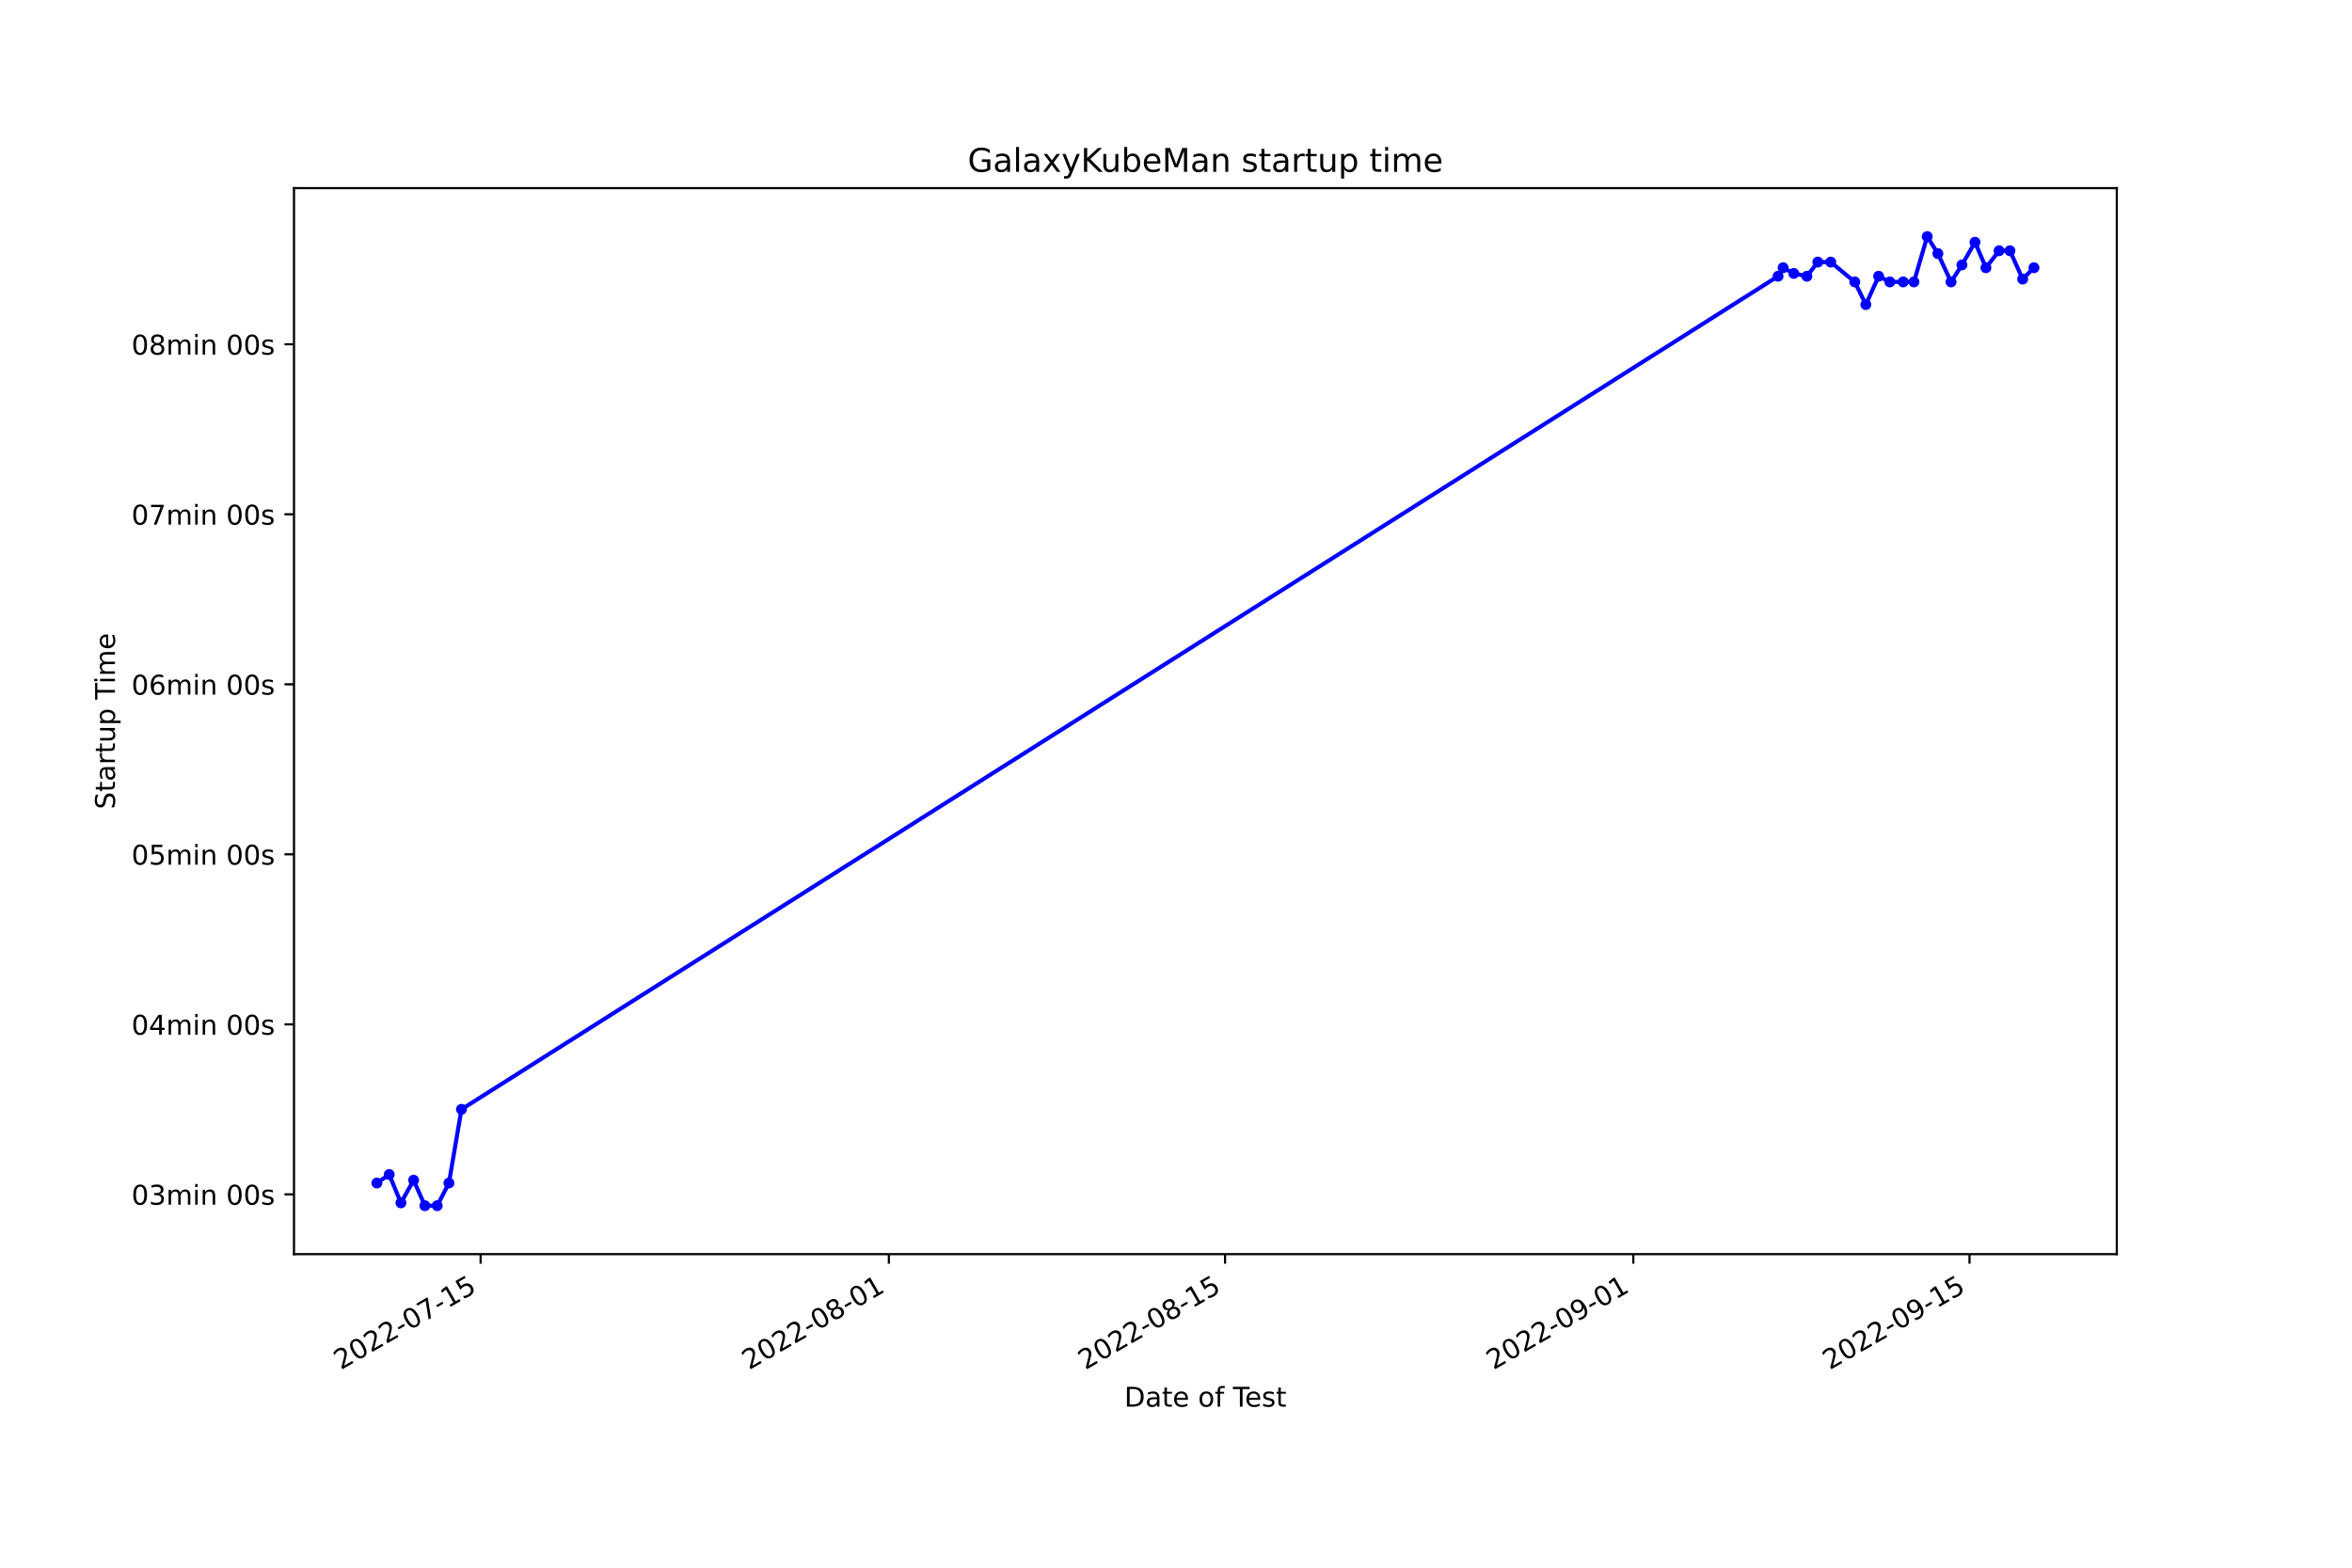
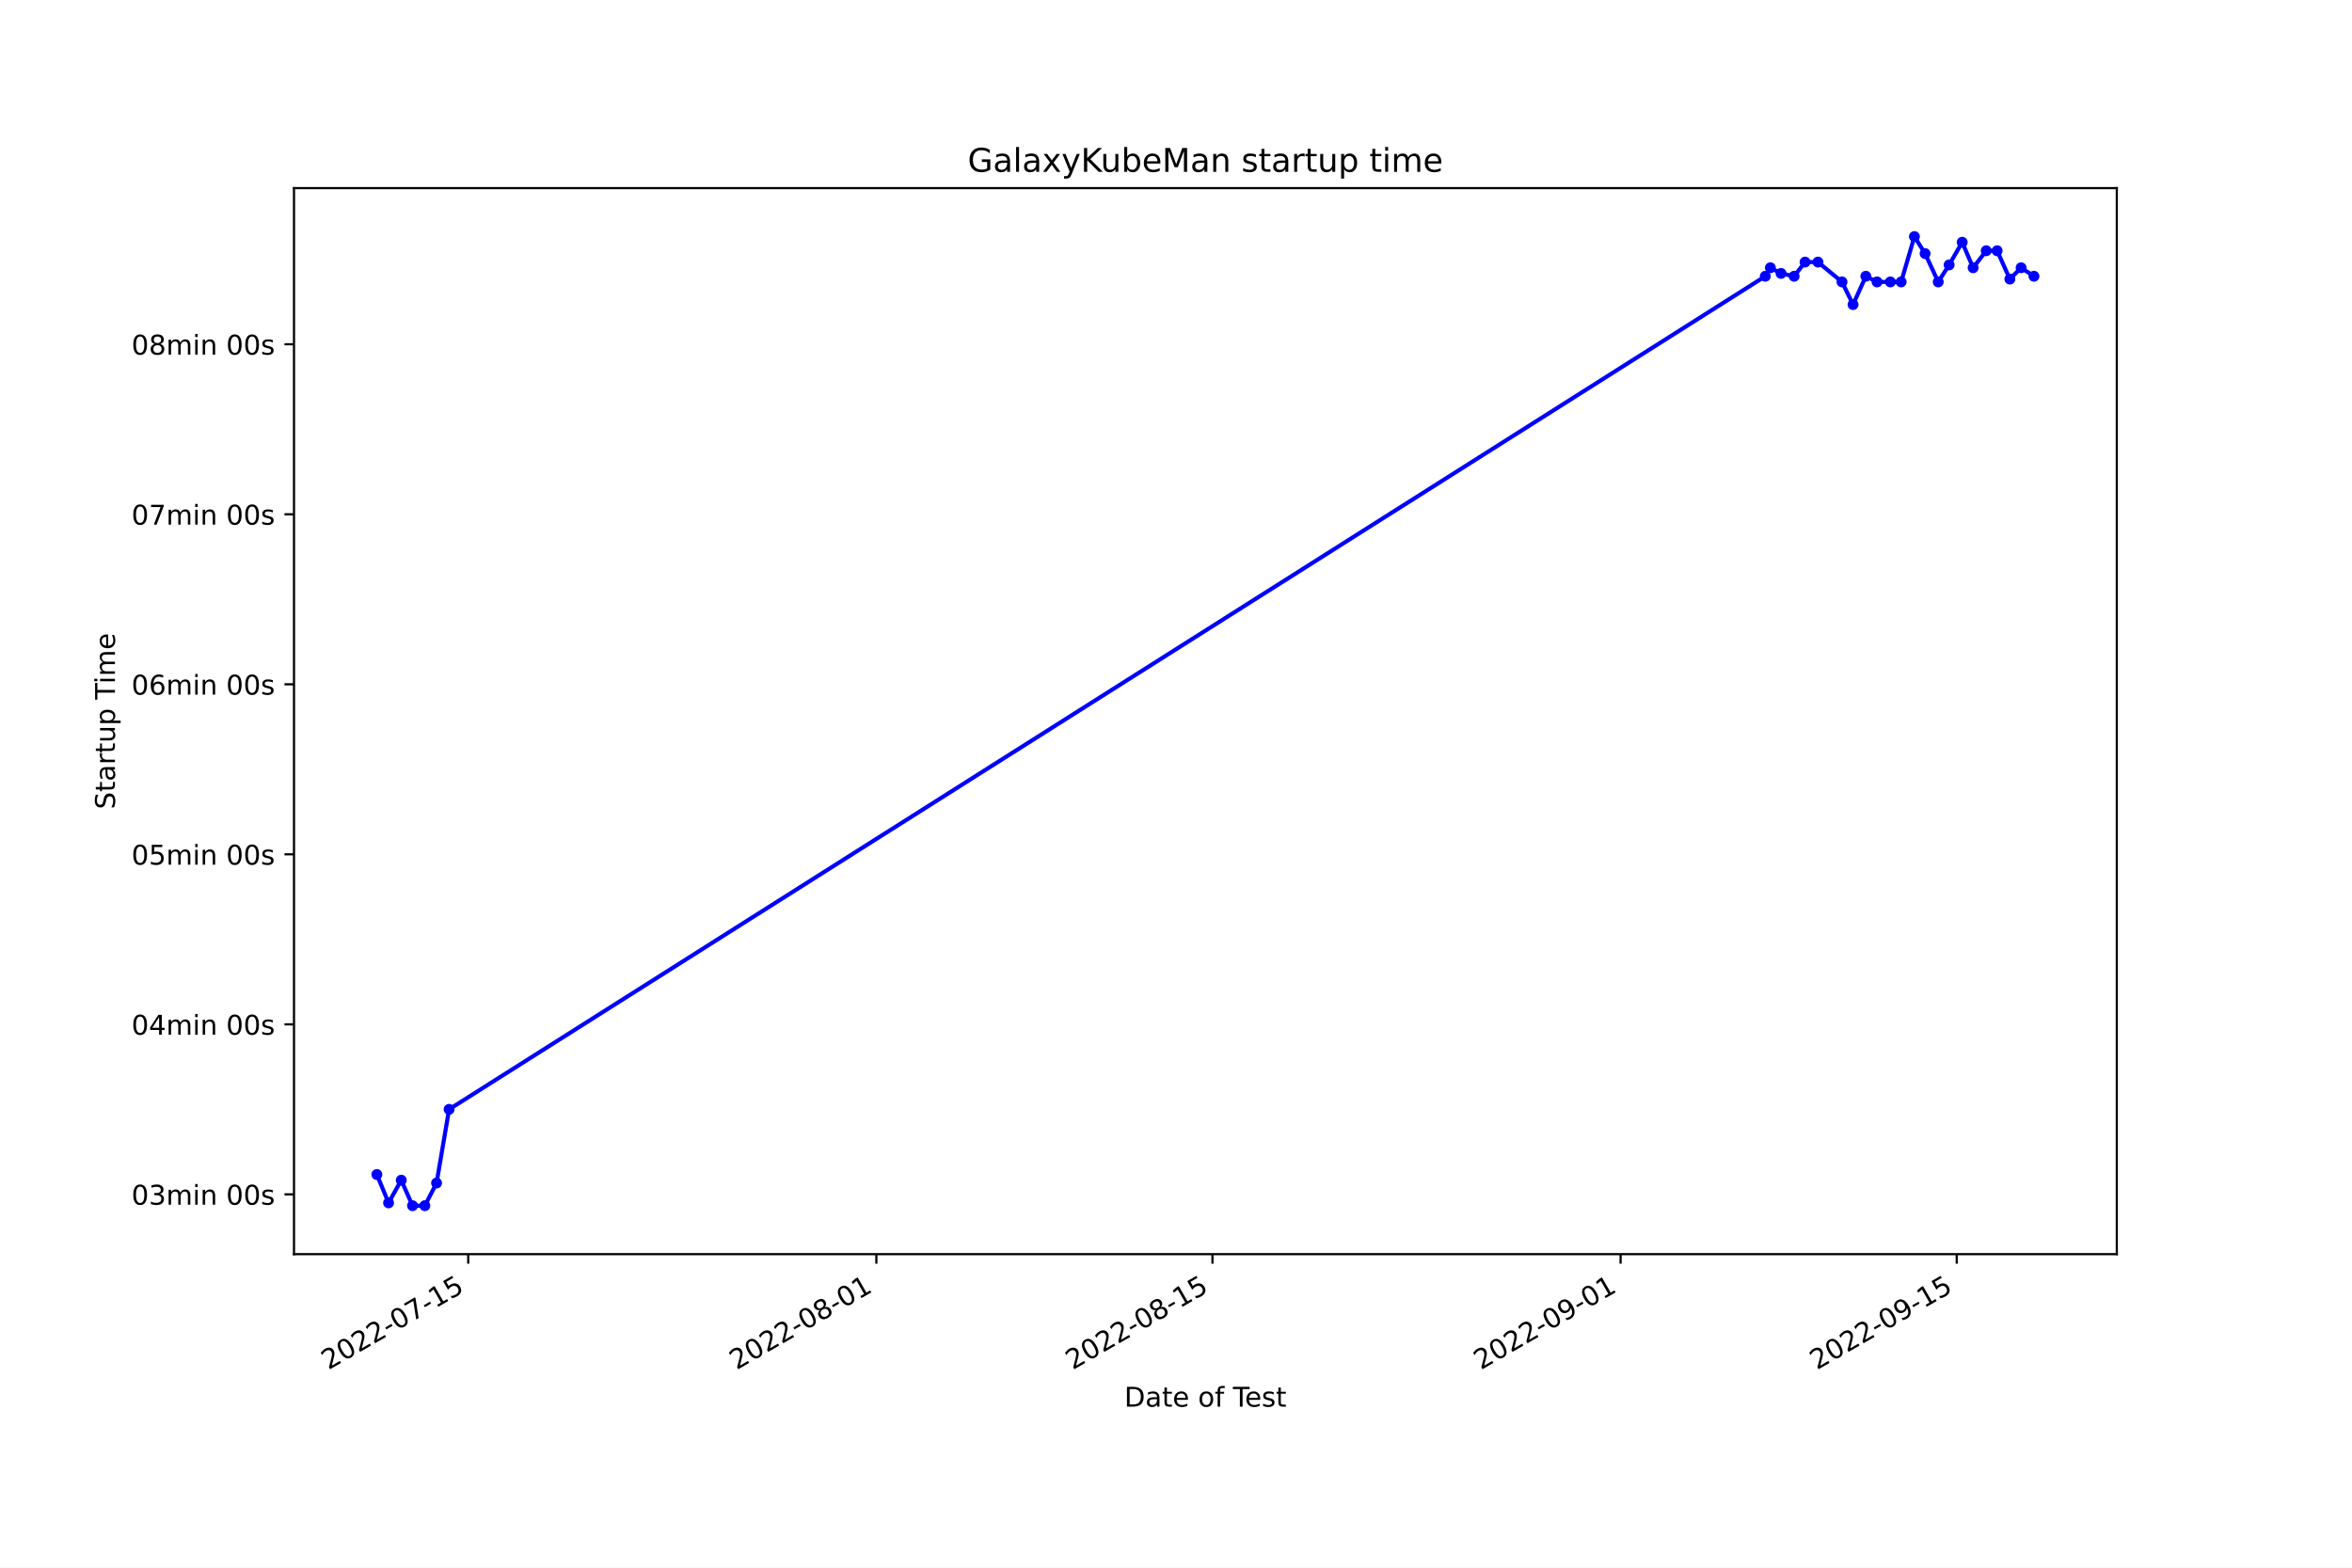
<svg xmlns="http://www.w3.org/2000/svg" xmlns:xlink="http://www.w3.org/1999/xlink" width="864pt" height="576pt" viewBox="0 0 864 576" version="1.1">
  <defs>
    <style type="text/css">*{stroke-linejoin: round; stroke-linecap: butt}</style>
  </defs>
  <g id="figure_1">
    <g id="patch_1">
      <path d="M 0 576  L 864 576  L 864 0  L 0 0  z " style="fill: #ffffff" />
    </g>
    <g id="axes_1">
      <g id="patch_2">
        <path d="M 108 460.8  L 777.6 460.8  L 777.6 69.12  L 108 69.12  z " style="fill: #ffffff" />
      </g>
      <g id="matplotlib.axis_1">
        <g id="xtick_1">
          <g id="line2d_1">
            <defs>
-               <path id="m5c4b0b196f" d="M 0 0  L 0 3.5  " style="stroke: #000000; stroke-width: 0.8" />
+               <path id="m512cf620fe" d="M 0 0  L 0 3.5  " style="stroke: #000000; stroke-width: 0.8" />
            </defs>
            <g>
-               <use xlink:href="#m5c4b0b196f" x="176.551" y="460.8" style="stroke: #000000; stroke-width: 0.8" />
+               <use xlink:href="#m512cf620fe" x="172.001" y="460.8" style="stroke: #000000; stroke-width: 0.8" />
            </g>
          </g>
          <g id="text_1">
-             <g transform="translate(125.1811 503.4383) rotate(-30) scale(0.1 -0.1)">
+             <g transform="translate(120.632 503.4383) rotate(-30) scale(0.1 -0.1)">
              <defs>
                <path id="DejaVuSans-32" d="M 1228 531  L 3431 531  L 3431 0  L 469 0  L 469 531  Q 828 903 1448 1529  Q 2069 2156 2228 2338  Q 2531 2678 2651 2914  Q 2772 3150 2772 3378  Q 2772 3750 2511 3984  Q 2250 4219 1831 4219  Q 1534 4219 1204 4116  Q 875 4013 500 3803  L 500 4441  Q 881 4594 1212 4672  Q 1544 4750 1819 4750  Q 2544 4750 2975 4387  Q 3406 4025 3406 3419  Q 3406 3131 3298 2873  Q 3191 2616 2906 2266  Q 2828 2175 2409 1742  Q 1991 1309 1228 531  z " transform="scale(0.015625)" />
                <path id="DejaVuSans-30" d="M 2034 4250  Q 1547 4250 1301 3770  Q 1056 3291 1056 2328  Q 1056 1369 1301 889  Q 1547 409 2034 409  Q 2525 409 2770 889  Q 3016 1369 3016 2328  Q 3016 3291 2770 3770  Q 2525 4250 2034 4250  z M 2034 4750  Q 2819 4750 3233 4129  Q 3647 3509 3647 2328  Q 3647 1150 3233 529  Q 2819 -91 2034 -91  Q 1250 -91 836 529  Q 422 1150 422 2328  Q 422 3509 836 4129  Q 1250 4750 2034 4750  z " transform="scale(0.015625)" />
                <path id="DejaVuSans-2d" d="M 313 2009  L 1997 2009  L 1997 1497  L 313 1497  L 313 2009  z " transform="scale(0.015625)" />
                <path id="DejaVuSans-37" d="M 525 4666  L 3525 4666  L 3525 4397  L 1831 0  L 1172 0  L 2766 4134  L 525 4134  L 525 4666  z " transform="scale(0.015625)" />
                <path id="DejaVuSans-31" d="M 794 531  L 1825 531  L 1825 4091  L 703 3866  L 703 4441  L 1819 4666  L 2450 4666  L 2450 531  L 3481 531  L 3481 0  L 794 0  L 794 531  z " transform="scale(0.015625)" />
                <path id="DejaVuSans-35" d="M 691 4666  L 3169 4666  L 3169 4134  L 1269 4134  L 1269 2991  Q 1406 3038 1543 3061  Q 1681 3084 1819 3084  Q 2600 3084 3056 2656  Q 3513 2228 3513 1497  Q 3513 744 3044 326  Q 2575 -91 1722 -91  Q 1428 -91 1123 -41  Q 819 9 494 109  L 494 744  Q 775 591 1075 516  Q 1375 441 1709 441  Q 2250 441 2565 725  Q 2881 1009 2881 1497  Q 2881 1984 2565 2268  Q 2250 2553 1709 2553  Q 1456 2553 1204 2497  Q 953 2441 691 2322  L 691 4666  z " transform="scale(0.015625)" />
              </defs>
              <use xlink:href="#DejaVuSans-32" />
              <use xlink:href="#DejaVuSans-30" x="63.623" />
              <use xlink:href="#DejaVuSans-32" x="127.246" />
              <use xlink:href="#DejaVuSans-32" x="190.869" />
              <use xlink:href="#DejaVuSans-2d" x="254.492" />
              <use xlink:href="#DejaVuSans-30" x="290.576" />
              <use xlink:href="#DejaVuSans-37" x="354.199" />
              <use xlink:href="#DejaVuSans-2d" x="417.822" />
              <use xlink:href="#DejaVuSans-31" x="453.906" />
              <use xlink:href="#DejaVuSans-35" x="517.529" />
            </g>
          </g>
        </g>
        <g id="xtick_2">
          <g id="line2d_2">
            <g>
-               <use xlink:href="#m5c4b0b196f" x="326.519" y="460.8" style="stroke: #000000; stroke-width: 0.8" />
+               <use xlink:href="#m512cf620fe" x="321.928" y="460.8" style="stroke: #000000; stroke-width: 0.8" />
            </g>
          </g>
          <g id="text_2">
-             <g transform="translate(275.1498 503.4383) rotate(-30) scale(0.1 -0.1)">
+             <g transform="translate(270.5582 503.4383) rotate(-30) scale(0.1 -0.1)">
              <defs>
                <path id="DejaVuSans-38" d="M 2034 2216  Q 1584 2216 1326 1975  Q 1069 1734 1069 1313  Q 1069 891 1326 650  Q 1584 409 2034 409  Q 2484 409 2743 651  Q 3003 894 3003 1313  Q 3003 1734 2745 1975  Q 2488 2216 2034 2216  z M 1403 2484  Q 997 2584 770 2862  Q 544 3141 544 3541  Q 544 4100 942 4425  Q 1341 4750 2034 4750  Q 2731 4750 3128 4425  Q 3525 4100 3525 3541  Q 3525 3141 3298 2862  Q 3072 2584 2669 2484  Q 3125 2378 3379 2068  Q 3634 1759 3634 1313  Q 3634 634 3220 271  Q 2806 -91 2034 -91  Q 1263 -91 848 271  Q 434 634 434 1313  Q 434 1759 690 2068  Q 947 2378 1403 2484  z M 1172 3481  Q 1172 3119 1398 2916  Q 1625 2713 2034 2713  Q 2441 2713 2670 2916  Q 2900 3119 2900 3481  Q 2900 3844 2670 4047  Q 2441 4250 2034 4250  Q 1625 4250 1398 4047  Q 1172 3844 1172 3481  z " transform="scale(0.015625)" />
              </defs>
              <use xlink:href="#DejaVuSans-32" />
              <use xlink:href="#DejaVuSans-30" x="63.623" />
              <use xlink:href="#DejaVuSans-32" x="127.246" />
              <use xlink:href="#DejaVuSans-32" x="190.869" />
              <use xlink:href="#DejaVuSans-2d" x="254.492" />
              <use xlink:href="#DejaVuSans-30" x="290.576" />
              <use xlink:href="#DejaVuSans-38" x="354.199" />
              <use xlink:href="#DejaVuSans-2d" x="417.822" />
              <use xlink:href="#DejaVuSans-30" x="453.906" />
              <use xlink:href="#DejaVuSans-31" x="517.529" />
            </g>
          </g>
        </g>
        <g id="xtick_3">
          <g id="line2d_3">
            <g>
-               <use xlink:href="#m5c4b0b196f" x="450.023" y="460.8" style="stroke: #000000; stroke-width: 0.8" />
+               <use xlink:href="#m512cf620fe" x="445.396" y="460.8" style="stroke: #000000; stroke-width: 0.8" />
            </g>
          </g>
          <g id="text_3">
-             <g transform="translate(398.6534 503.4383) rotate(-30) scale(0.1 -0.1)">
+             <g transform="translate(394.0268 503.4383) rotate(-30) scale(0.1 -0.1)">
              <use xlink:href="#DejaVuSans-32" />
              <use xlink:href="#DejaVuSans-30" x="63.623" />
              <use xlink:href="#DejaVuSans-32" x="127.246" />
              <use xlink:href="#DejaVuSans-32" x="190.869" />
              <use xlink:href="#DejaVuSans-2d" x="254.492" />
              <use xlink:href="#DejaVuSans-30" x="290.576" />
              <use xlink:href="#DejaVuSans-38" x="354.199" />
              <use xlink:href="#DejaVuSans-2d" x="417.822" />
              <use xlink:href="#DejaVuSans-31" x="453.906" />
              <use xlink:href="#DejaVuSans-35" x="517.529" />
            </g>
          </g>
        </g>
        <g id="xtick_4">
          <g id="line2d_4">
            <g>
-               <use xlink:href="#m5c4b0b196f" x="599.991" y="460.8" style="stroke: #000000; stroke-width: 0.8" />
+               <use xlink:href="#m512cf620fe" x="595.322" y="460.8" style="stroke: #000000; stroke-width: 0.8" />
            </g>
          </g>
          <g id="text_4">
-             <g transform="translate(548.622 503.4383) rotate(-30) scale(0.1 -0.1)">
+             <g transform="translate(543.953 503.4383) rotate(-30) scale(0.1 -0.1)">
              <defs>
                <path id="DejaVuSans-39" d="M 703 97  L 703 672  Q 941 559 1184 500  Q 1428 441 1663 441  Q 2288 441 2617 861  Q 2947 1281 2994 2138  Q 2813 1869 2534 1725  Q 2256 1581 1919 1581  Q 1219 1581 811 2004  Q 403 2428 403 3163  Q 403 3881 828 4315  Q 1253 4750 1959 4750  Q 2769 4750 3195 4129  Q 3622 3509 3622 2328  Q 3622 1225 3098 567  Q 2575 -91 1691 -91  Q 1453 -91 1209 -44  Q 966 3 703 97  z M 1959 2075  Q 2384 2075 2632 2365  Q 2881 2656 2881 3163  Q 2881 3666 2632 3958  Q 2384 4250 1959 4250  Q 1534 4250 1286 3958  Q 1038 3666 1038 3163  Q 1038 2656 1286 2365  Q 1534 2075 1959 2075  z " transform="scale(0.015625)" />
              </defs>
              <use xlink:href="#DejaVuSans-32" />
              <use xlink:href="#DejaVuSans-30" x="63.623" />
              <use xlink:href="#DejaVuSans-32" x="127.246" />
              <use xlink:href="#DejaVuSans-32" x="190.869" />
              <use xlink:href="#DejaVuSans-2d" x="254.492" />
              <use xlink:href="#DejaVuSans-30" x="290.576" />
              <use xlink:href="#DejaVuSans-39" x="354.199" />
              <use xlink:href="#DejaVuSans-2d" x="417.822" />
              <use xlink:href="#DejaVuSans-30" x="453.906" />
              <use xlink:href="#DejaVuSans-31" x="517.529" />
            </g>
          </g>
        </g>
        <g id="xtick_5">
          <g id="line2d_5">
            <g>
-               <use xlink:href="#m5c4b0b196f" x="723.495" y="460.8" style="stroke: #000000; stroke-width: 0.8" />
+               <use xlink:href="#m512cf620fe" x="718.791" y="460.8" style="stroke: #000000; stroke-width: 0.8" />
            </g>
          </g>
          <g id="text_5">
-             <g transform="translate(672.1256 503.4383) rotate(-30) scale(0.1 -0.1)">
+             <g transform="translate(667.4216 503.4383) rotate(-30) scale(0.1 -0.1)">
              <use xlink:href="#DejaVuSans-32" />
              <use xlink:href="#DejaVuSans-30" x="63.623" />
              <use xlink:href="#DejaVuSans-32" x="127.246" />
              <use xlink:href="#DejaVuSans-32" x="190.869" />
              <use xlink:href="#DejaVuSans-2d" x="254.492" />
              <use xlink:href="#DejaVuSans-30" x="290.576" />
              <use xlink:href="#DejaVuSans-39" x="354.199" />
              <use xlink:href="#DejaVuSans-2d" x="417.822" />
              <use xlink:href="#DejaVuSans-31" x="453.906" />
              <use xlink:href="#DejaVuSans-35" x="517.529" />
            </g>
          </g>
        </g>
        <g id="text_6">
          <g transform="translate(413.0063 516.8378) scale(0.1 -0.1)">
            <defs>
              <path id="DejaVuSans-44" d="M 1259 4147  L 1259 519  L 2022 519  Q 2988 519 3436 956  Q 3884 1394 3884 2338  Q 3884 3275 3436 3711  Q 2988 4147 2022 4147  L 1259 4147  z M 628 4666  L 1925 4666  Q 3281 4666 3915 4102  Q 4550 3538 4550 2338  Q 4550 1131 3912 565  Q 3275 0 1925 0  L 628 0  L 628 4666  z " transform="scale(0.015625)" />
              <path id="DejaVuSans-61" d="M 2194 1759  Q 1497 1759 1228 1600  Q 959 1441 959 1056  Q 959 750 1161 570  Q 1363 391 1709 391  Q 2188 391 2477 730  Q 2766 1069 2766 1631  L 2766 1759  L 2194 1759  z M 3341 1997  L 3341 0  L 2766 0  L 2766 531  Q 2569 213 2275 61  Q 1981 -91 1556 -91  Q 1019 -91 701 211  Q 384 513 384 1019  Q 384 1609 779 1909  Q 1175 2209 1959 2209  L 2766 2209  L 2766 2266  Q 2766 2663 2505 2880  Q 2244 3097 1772 3097  Q 1472 3097 1187 3025  Q 903 2953 641 2809  L 641 3341  Q 956 3463 1253 3523  Q 1550 3584 1831 3584  Q 2591 3584 2966 3190  Q 3341 2797 3341 1997  z " transform="scale(0.015625)" />
              <path id="DejaVuSans-74" d="M 1172 4494  L 1172 3500  L 2356 3500  L 2356 3053  L 1172 3053  L 1172 1153  Q 1172 725 1289 603  Q 1406 481 1766 481  L 2356 481  L 2356 0  L 1766 0  Q 1100 0 847 248  Q 594 497 594 1153  L 594 3053  L 172 3053  L 172 3500  L 594 3500  L 594 4494  L 1172 4494  z " transform="scale(0.015625)" />
              <path id="DejaVuSans-65" d="M 3597 1894  L 3597 1613  L 953 1613  Q 991 1019 1311 708  Q 1631 397 2203 397  Q 2534 397 2845 478  Q 3156 559 3463 722  L 3463 178  Q 3153 47 2828 -22  Q 2503 -91 2169 -91  Q 1331 -91 842 396  Q 353 884 353 1716  Q 353 2575 817 3079  Q 1281 3584 2069 3584  Q 2775 3584 3186 3129  Q 3597 2675 3597 1894  z M 3022 2063  Q 3016 2534 2758 2815  Q 2500 3097 2075 3097  Q 1594 3097 1305 2825  Q 1016 2553 972 2059  L 3022 2063  z " transform="scale(0.015625)" />
              <path id="DejaVuSans-20" transform="scale(0.015625)" />
              <path id="DejaVuSans-6f" d="M 1959 3097  Q 1497 3097 1228 2736  Q 959 2375 959 1747  Q 959 1119 1226 758  Q 1494 397 1959 397  Q 2419 397 2687 759  Q 2956 1122 2956 1747  Q 2956 2369 2687 2733  Q 2419 3097 1959 3097  z M 1959 3584  Q 2709 3584 3137 3096  Q 3566 2609 3566 1747  Q 3566 888 3137 398  Q 2709 -91 1959 -91  Q 1206 -91 779 398  Q 353 888 353 1747  Q 353 2609 779 3096  Q 1206 3584 1959 3584  z " transform="scale(0.015625)" />
              <path id="DejaVuSans-66" d="M 2375 4863  L 2375 4384  L 1825 4384  Q 1516 4384 1395 4259  Q 1275 4134 1275 3809  L 1275 3500  L 2222 3500  L 2222 3053  L 1275 3053  L 1275 0  L 697 0  L 697 3053  L 147 3053  L 147 3500  L 697 3500  L 697 3744  Q 697 4328 969 4595  Q 1241 4863 1831 4863  L 2375 4863  z " transform="scale(0.015625)" />
              <path id="DejaVuSans-54" d="M -19 4666  L 3928 4666  L 3928 4134  L 2272 4134  L 2272 0  L 1638 0  L 1638 4134  L -19 4134  L -19 4666  z " transform="scale(0.015625)" />
              <path id="DejaVuSans-73" d="M 2834 3397  L 2834 2853  Q 2591 2978 2328 3040  Q 2066 3103 1784 3103  Q 1356 3103 1142 2972  Q 928 2841 928 2578  Q 928 2378 1081 2264  Q 1234 2150 1697 2047  L 1894 2003  Q 2506 1872 2764 1633  Q 3022 1394 3022 966  Q 3022 478 2636 193  Q 2250 -91 1575 -91  Q 1294 -91 989 -36  Q 684 19 347 128  L 347 722  Q 666 556 975 473  Q 1284 391 1588 391  Q 1994 391 2212 530  Q 2431 669 2431 922  Q 2431 1156 2273 1281  Q 2116 1406 1581 1522  L 1381 1569  Q 847 1681 609 1914  Q 372 2147 372 2553  Q 372 3047 722 3315  Q 1072 3584 1716 3584  Q 2034 3584 2315 3537  Q 2597 3491 2834 3397  z " transform="scale(0.015625)" />
            </defs>
            <use xlink:href="#DejaVuSans-44" />
            <use xlink:href="#DejaVuSans-61" x="77.002" />
            <use xlink:href="#DejaVuSans-74" x="138.281" />
            <use xlink:href="#DejaVuSans-65" x="177.49" />
            <use xlink:href="#DejaVuSans-20" x="239.014" />
            <use xlink:href="#DejaVuSans-6f" x="270.801" />
            <use xlink:href="#DejaVuSans-66" x="331.982" />
            <use xlink:href="#DejaVuSans-20" x="367.188" />
            <use xlink:href="#DejaVuSans-54" x="398.975" />
            <use xlink:href="#DejaVuSans-65" x="443.059" />
            <use xlink:href="#DejaVuSans-73" x="504.582" />
            <use xlink:href="#DejaVuSans-74" x="556.682" />
          </g>
        </g>
      </g>
      <g id="matplotlib.axis_2">
        <g id="ytick_1">
          <g id="line2d_6">
            <defs>
-               <path id="mf93c149cce" d="M 0 0  L -3.5 0  " style="stroke: #000000; stroke-width: 0.8" />
+               <path id="mccefd9bcb1" d="M 0 0  L -3.5 0  " style="stroke: #000000; stroke-width: 0.8" />
            </defs>
            <g>
-               <use xlink:href="#mf93c149cce" x="108" y="438.832" style="stroke: #000000; stroke-width: 0.8" />
+               <use xlink:href="#mccefd9bcb1" x="108" y="438.832" style="stroke: #000000; stroke-width: 0.8" />
            </g>
          </g>
          <g id="text_7">
            <g transform="translate(48.30625 442.631) scale(0.1 -0.1)">
              <defs>
                <path id="DejaVuSans-33" d="M 2597 2516  Q 3050 2419 3304 2112  Q 3559 1806 3559 1356  Q 3559 666 3084 287  Q 2609 -91 1734 -91  Q 1441 -91 1130 -33  Q 819 25 488 141  L 488 750  Q 750 597 1062 519  Q 1375 441 1716 441  Q 2309 441 2620 675  Q 2931 909 2931 1356  Q 2931 1769 2642 2001  Q 2353 2234 1838 2234  L 1294 2234  L 1294 2753  L 1863 2753  Q 2328 2753 2575 2939  Q 2822 3125 2822 3475  Q 2822 3834 2567 4026  Q 2313 4219 1838 4219  Q 1578 4219 1281 4162  Q 984 4106 628 3988  L 628 4550  Q 988 4650 1302 4700  Q 1616 4750 1894 4750  Q 2613 4750 3031 4423  Q 3450 4097 3450 3541  Q 3450 3153 3228 2886  Q 3006 2619 2597 2516  z " transform="scale(0.015625)" />
                <path id="DejaVuSans-6d" d="M 3328 2828  Q 3544 3216 3844 3400  Q 4144 3584 4550 3584  Q 5097 3584 5394 3201  Q 5691 2819 5691 2113  L 5691 0  L 5113 0  L 5113 2094  Q 5113 2597 4934 2840  Q 4756 3084 4391 3084  Q 3944 3084 3684 2787  Q 3425 2491 3425 1978  L 3425 0  L 2847 0  L 2847 2094  Q 2847 2600 2669 2842  Q 2491 3084 2119 3084  Q 1678 3084 1418 2786  Q 1159 2488 1159 1978  L 1159 0  L 581 0  L 581 3500  L 1159 3500  L 1159 2956  Q 1356 3278 1631 3431  Q 1906 3584 2284 3584  Q 2666 3584 2933 3390  Q 3200 3197 3328 2828  z " transform="scale(0.015625)" />
                <path id="DejaVuSans-69" d="M 603 3500  L 1178 3500  L 1178 0  L 603 0  L 603 3500  z M 603 4863  L 1178 4863  L 1178 4134  L 603 4134  L 603 4863  z " transform="scale(0.015625)" />
                <path id="DejaVuSans-6e" d="M 3513 2113  L 3513 0  L 2938 0  L 2938 2094  Q 2938 2591 2744 2837  Q 2550 3084 2163 3084  Q 1697 3084 1428 2787  Q 1159 2491 1159 1978  L 1159 0  L 581 0  L 581 3500  L 1159 3500  L 1159 2956  Q 1366 3272 1645 3428  Q 1925 3584 2291 3584  Q 2894 3584 3203 3211  Q 3513 2838 3513 2113  z " transform="scale(0.015625)" />
              </defs>
              <use xlink:href="#DejaVuSans-30" />
              <use xlink:href="#DejaVuSans-33" x="63.623" />
              <use xlink:href="#DejaVuSans-6d" x="127.246" />
              <use xlink:href="#DejaVuSans-69" x="224.658" />
              <use xlink:href="#DejaVuSans-6e" x="252.441" />
              <use xlink:href="#DejaVuSans-20" x="315.82" />
              <use xlink:href="#DejaVuSans-30" x="347.607" />
              <use xlink:href="#DejaVuSans-30" x="411.23" />
              <use xlink:href="#DejaVuSans-73" x="474.854" />
            </g>
          </g>
        </g>
        <g id="ytick_2">
          <g id="line2d_7">
            <g>
-               <use xlink:href="#mf93c149cce" x="108" y="376.363" style="stroke: #000000; stroke-width: 0.8" />
+               <use xlink:href="#mccefd9bcb1" x="108" y="376.363" style="stroke: #000000; stroke-width: 0.8" />
            </g>
          </g>
          <g id="text_8">
            <g transform="translate(48.30625 380.1621) scale(0.1 -0.1)">
              <defs>
                <path id="DejaVuSans-34" d="M 2419 4116  L 825 1625  L 2419 1625  L 2419 4116  z M 2253 4666  L 3047 4666  L 3047 1625  L 3713 1625  L 3713 1100  L 3047 1100  L 3047 0  L 2419 0  L 2419 1100  L 313 1100  L 313 1709  L 2253 4666  z " transform="scale(0.015625)" />
              </defs>
              <use xlink:href="#DejaVuSans-30" />
              <use xlink:href="#DejaVuSans-34" x="63.623" />
              <use xlink:href="#DejaVuSans-6d" x="127.246" />
              <use xlink:href="#DejaVuSans-69" x="224.658" />
              <use xlink:href="#DejaVuSans-6e" x="252.441" />
              <use xlink:href="#DejaVuSans-20" x="315.82" />
              <use xlink:href="#DejaVuSans-30" x="347.607" />
              <use xlink:href="#DejaVuSans-30" x="411.23" />
              <use xlink:href="#DejaVuSans-73" x="474.854" />
            </g>
          </g>
        </g>
        <g id="ytick_3">
          <g id="line2d_8">
            <g>
-               <use xlink:href="#mf93c149cce" x="108" y="313.894" style="stroke: #000000; stroke-width: 0.8" />
+               <use xlink:href="#mccefd9bcb1" x="108" y="313.894" style="stroke: #000000; stroke-width: 0.8" />
            </g>
          </g>
          <g id="text_9">
            <g transform="translate(48.30625 317.6932) scale(0.1 -0.1)">
              <use xlink:href="#DejaVuSans-30" />
              <use xlink:href="#DejaVuSans-35" x="63.623" />
              <use xlink:href="#DejaVuSans-6d" x="127.246" />
              <use xlink:href="#DejaVuSans-69" x="224.658" />
              <use xlink:href="#DejaVuSans-6e" x="252.441" />
              <use xlink:href="#DejaVuSans-20" x="315.82" />
              <use xlink:href="#DejaVuSans-30" x="347.607" />
              <use xlink:href="#DejaVuSans-30" x="411.23" />
              <use xlink:href="#DejaVuSans-73" x="474.854" />
            </g>
          </g>
        </g>
        <g id="ytick_4">
          <g id="line2d_9">
            <g>
-               <use xlink:href="#mf93c149cce" x="108" y="251.425" style="stroke: #000000; stroke-width: 0.8" />
+               <use xlink:href="#mccefd9bcb1" x="108" y="251.425" style="stroke: #000000; stroke-width: 0.8" />
            </g>
          </g>
          <g id="text_10">
            <g transform="translate(48.30625 255.2243) scale(0.1 -0.1)">
              <defs>
                <path id="DejaVuSans-36" d="M 2113 2584  Q 1688 2584 1439 2293  Q 1191 2003 1191 1497  Q 1191 994 1439 701  Q 1688 409 2113 409  Q 2538 409 2786 701  Q 3034 994 3034 1497  Q 3034 2003 2786 2293  Q 2538 2584 2113 2584  z M 3366 4563  L 3366 3988  Q 3128 4100 2886 4159  Q 2644 4219 2406 4219  Q 1781 4219 1451 3797  Q 1122 3375 1075 2522  Q 1259 2794 1537 2939  Q 1816 3084 2150 3084  Q 2853 3084 3261 2657  Q 3669 2231 3669 1497  Q 3669 778 3244 343  Q 2819 -91 2113 -91  Q 1303 -91 875 529  Q 447 1150 447 2328  Q 447 3434 972 4092  Q 1497 4750 2381 4750  Q 2619 4750 2861 4703  Q 3103 4656 3366 4563  z " transform="scale(0.015625)" />
              </defs>
              <use xlink:href="#DejaVuSans-30" />
              <use xlink:href="#DejaVuSans-36" x="63.623" />
              <use xlink:href="#DejaVuSans-6d" x="127.246" />
              <use xlink:href="#DejaVuSans-69" x="224.658" />
              <use xlink:href="#DejaVuSans-6e" x="252.441" />
              <use xlink:href="#DejaVuSans-20" x="315.82" />
              <use xlink:href="#DejaVuSans-30" x="347.607" />
              <use xlink:href="#DejaVuSans-30" x="411.23" />
              <use xlink:href="#DejaVuSans-73" x="474.854" />
            </g>
          </g>
        </g>
        <g id="ytick_5">
          <g id="line2d_10">
            <g>
-               <use xlink:href="#mf93c149cce" x="108" y="188.956" style="stroke: #000000; stroke-width: 0.8" />
+               <use xlink:href="#mccefd9bcb1" x="108" y="188.956" style="stroke: #000000; stroke-width: 0.8" />
            </g>
          </g>
          <g id="text_11">
            <g transform="translate(48.30625 192.7554) scale(0.1 -0.1)">
              <use xlink:href="#DejaVuSans-30" />
              <use xlink:href="#DejaVuSans-37" x="63.623" />
              <use xlink:href="#DejaVuSans-6d" x="127.246" />
              <use xlink:href="#DejaVuSans-69" x="224.658" />
              <use xlink:href="#DejaVuSans-6e" x="252.441" />
              <use xlink:href="#DejaVuSans-20" x="315.82" />
              <use xlink:href="#DejaVuSans-30" x="347.607" />
              <use xlink:href="#DejaVuSans-30" x="411.23" />
              <use xlink:href="#DejaVuSans-73" x="474.854" />
            </g>
          </g>
        </g>
        <g id="ytick_6">
          <g id="line2d_11">
            <g>
-               <use xlink:href="#mf93c149cce" x="108" y="126.487" style="stroke: #000000; stroke-width: 0.8" />
+               <use xlink:href="#mccefd9bcb1" x="108" y="126.487" style="stroke: #000000; stroke-width: 0.8" />
            </g>
          </g>
          <g id="text_12">
            <g transform="translate(48.30625 130.2865) scale(0.1 -0.1)">
              <use xlink:href="#DejaVuSans-30" />
              <use xlink:href="#DejaVuSans-38" x="63.623" />
              <use xlink:href="#DejaVuSans-6d" x="127.246" />
              <use xlink:href="#DejaVuSans-69" x="224.658" />
              <use xlink:href="#DejaVuSans-6e" x="252.441" />
              <use xlink:href="#DejaVuSans-20" x="315.82" />
              <use xlink:href="#DejaVuSans-30" x="347.607" />
              <use xlink:href="#DejaVuSans-30" x="411.23" />
              <use xlink:href="#DejaVuSans-73" x="474.854" />
            </g>
          </g>
        </g>
        <g id="text_13">
          <g transform="translate(42.22656 297.3397) rotate(-90) scale(0.1 -0.1)">
            <defs>
              <path id="DejaVuSans-53" d="M 3425 4513  L 3425 3897  Q 3066 4069 2747 4153  Q 2428 4238 2131 4238  Q 1616 4238 1336 4038  Q 1056 3838 1056 3469  Q 1056 3159 1242 3001  Q 1428 2844 1947 2747  L 2328 2669  Q 3034 2534 3370 2195  Q 3706 1856 3706 1288  Q 3706 609 3251 259  Q 2797 -91 1919 -91  Q 1588 -91 1214 -16  Q 841 59 441 206  L 441 856  Q 825 641 1194 531  Q 1563 422 1919 422  Q 2459 422 2753 634  Q 3047 847 3047 1241  Q 3047 1584 2836 1778  Q 2625 1972 2144 2069  L 1759 2144  Q 1053 2284 737 2584  Q 422 2884 422 3419  Q 422 4038 858 4394  Q 1294 4750 2059 4750  Q 2388 4750 2728 4690  Q 3069 4631 3425 4513  z " transform="scale(0.015625)" />
              <path id="DejaVuSans-72" d="M 2631 2963  Q 2534 3019 2420 3045  Q 2306 3072 2169 3072  Q 1681 3072 1420 2755  Q 1159 2438 1159 1844  L 1159 0  L 581 0  L 581 3500  L 1159 3500  L 1159 2956  Q 1341 3275 1631 3429  Q 1922 3584 2338 3584  Q 2397 3584 2469 3576  Q 2541 3569 2628 3553  L 2631 2963  z " transform="scale(0.015625)" />
              <path id="DejaVuSans-75" d="M 544 1381  L 544 3500  L 1119 3500  L 1119 1403  Q 1119 906 1312 657  Q 1506 409 1894 409  Q 2359 409 2629 706  Q 2900 1003 2900 1516  L 2900 3500  L 3475 3500  L 3475 0  L 2900 0  L 2900 538  Q 2691 219 2414 64  Q 2138 -91 1772 -91  Q 1169 -91 856 284  Q 544 659 544 1381  z M 1991 3584  L 1991 3584  z " transform="scale(0.015625)" />
              <path id="DejaVuSans-70" d="M 1159 525  L 1159 -1331  L 581 -1331  L 581 3500  L 1159 3500  L 1159 2969  Q 1341 3281 1617 3432  Q 1894 3584 2278 3584  Q 2916 3584 3314 3078  Q 3713 2572 3713 1747  Q 3713 922 3314 415  Q 2916 -91 2278 -91  Q 1894 -91 1617 61  Q 1341 213 1159 525  z M 3116 1747  Q 3116 2381 2855 2742  Q 2594 3103 2138 3103  Q 1681 3103 1420 2742  Q 1159 2381 1159 1747  Q 1159 1113 1420 752  Q 1681 391 2138 391  Q 2594 391 2855 752  Q 3116 1113 3116 1747  z " transform="scale(0.015625)" />
            </defs>
            <use xlink:href="#DejaVuSans-53" />
            <use xlink:href="#DejaVuSans-74" x="63.477" />
            <use xlink:href="#DejaVuSans-61" x="102.686" />
            <use xlink:href="#DejaVuSans-72" x="163.965" />
            <use xlink:href="#DejaVuSans-74" x="205.078" />
            <use xlink:href="#DejaVuSans-75" x="244.287" />
            <use xlink:href="#DejaVuSans-70" x="307.666" />
            <use xlink:href="#DejaVuSans-20" x="371.143" />
            <use xlink:href="#DejaVuSans-54" x="402.93" />
            <use xlink:href="#DejaVuSans-69" x="460.889" />
            <use xlink:href="#DejaVuSans-6d" x="488.672" />
            <use xlink:href="#DejaVuSans-65" x="586.084" />
          </g>
        </g>
      </g>
      <g id="line2d_12">
-         <path d="M 747.164 98.376  L 743.024 102.541  L 738.345 92.129  L 734.349 92.129  L 729.529 98.376  L 725.508 89.006  L 720.705 97.335  L 716.704 103.582  L 711.877 93.171  L 707.953 86.924  L 703.077 103.582  L 699.125 103.582  L 694.232 103.582  L 690.111 101.5  L 685.407 111.911  L 681.352 103.582  L 672.52 96.294  L 667.77 96.294  L 663.749 101.5  L 658.942 100.459  L 655.026 98.376  L 653.161 101.5  L 169.522 407.597  L 164.918 434.667  L 160.612 442.996  L 156.085 442.996  L 151.944 433.626  L 147.279 441.955  L 142.976 431.544  L 138.436 434.667  " clip-path="url(#pabf2e8f528)" style="fill: none; stroke: #0000ff; stroke-width: 1.5; stroke-linecap: square" />
+         <path d="M 747.164 101.5  L 742.453 98.376  L 738.315 102.541  L 733.636 92.129  L 729.642 92.129  L 724.823 98.376  L 720.803 89.006  L 716.001 97.335  L 712.002 103.582  L 707.176 93.171  L 703.253 86.924  L 698.379 103.582  L 694.428 103.582  L 689.536 103.582  L 685.416 101.5  L 680.714 111.911  L 676.66 103.582  L 667.831 96.294  L 663.082 96.294  L 659.062 101.5  L 654.257 100.459  L 650.341 98.376  L 648.477 101.5  L 164.975 407.597  L 160.372 434.667  L 156.067 442.996  L 151.542 442.996  L 147.402 433.626  L 142.739 441.955  L 138.436 431.544  " clip-path="url(#p5482e7349d)" style="fill: none; stroke: #0000ff; stroke-width: 1.5; stroke-linecap: square" />
        <defs>
-           <path id="m93c8eead25" d="M 0 1.5  C 0.398 1.5 0.779 1.342 1.061 1.061  C 1.342 0.779 1.5 0.398 1.5 0  C 1.5 -0.398 1.342 -0.779 1.061 -1.061  C 0.779 -1.342 0.398 -1.5 0 -1.5  C -0.398 -1.5 -0.779 -1.342 -1.061 -1.061  C -1.342 -0.779 -1.5 -0.398 -1.5 0  C -1.5 0.398 -1.342 0.779 -1.061 1.061  C -0.779 1.342 -0.398 1.5 0 1.5  z " style="stroke: #0000ff" />
+           <path id="m1aee103a44" d="M 0 1.5  C 0.398 1.5 0.779 1.342 1.061 1.061  C 1.342 0.779 1.5 0.398 1.5 0  C 1.5 -0.398 1.342 -0.779 1.061 -1.061  C 0.779 -1.342 0.398 -1.5 0 -1.5  C -0.398 -1.5 -0.779 -1.342 -1.061 -1.061  C -1.342 -0.779 -1.5 -0.398 -1.5 0  C -1.5 0.398 -1.342 0.779 -1.061 1.061  C -0.779 1.342 -0.398 1.5 0 1.5  z " style="stroke: #0000ff" />
        </defs>
-         <g clip-path="url(#pabf2e8f528)">
-           <use xlink:href="#m93c8eead25" x="747.164" y="98.376" style="fill: #0000ff; stroke: #0000ff" />
-           <use xlink:href="#m93c8eead25" x="743.024" y="102.541" style="fill: #0000ff; stroke: #0000ff" />
-           <use xlink:href="#m93c8eead25" x="738.345" y="92.129" style="fill: #0000ff; stroke: #0000ff" />
-           <use xlink:href="#m93c8eead25" x="734.349" y="92.129" style="fill: #0000ff; stroke: #0000ff" />
-           <use xlink:href="#m93c8eead25" x="729.529" y="98.376" style="fill: #0000ff; stroke: #0000ff" />
-           <use xlink:href="#m93c8eead25" x="725.508" y="89.006" style="fill: #0000ff; stroke: #0000ff" />
-           <use xlink:href="#m93c8eead25" x="720.705" y="97.335" style="fill: #0000ff; stroke: #0000ff" />
-           <use xlink:href="#m93c8eead25" x="716.704" y="103.582" style="fill: #0000ff; stroke: #0000ff" />
-           <use xlink:href="#m93c8eead25" x="711.877" y="93.171" style="fill: #0000ff; stroke: #0000ff" />
-           <use xlink:href="#m93c8eead25" x="707.953" y="86.924" style="fill: #0000ff; stroke: #0000ff" />
-           <use xlink:href="#m93c8eead25" x="703.077" y="103.582" style="fill: #0000ff; stroke: #0000ff" />
-           <use xlink:href="#m93c8eead25" x="699.125" y="103.582" style="fill: #0000ff; stroke: #0000ff" />
-           <use xlink:href="#m93c8eead25" x="694.232" y="103.582" style="fill: #0000ff; stroke: #0000ff" />
-           <use xlink:href="#m93c8eead25" x="690.111" y="101.5" style="fill: #0000ff; stroke: #0000ff" />
-           <use xlink:href="#m93c8eead25" x="685.407" y="111.911" style="fill: #0000ff; stroke: #0000ff" />
-           <use xlink:href="#m93c8eead25" x="681.352" y="103.582" style="fill: #0000ff; stroke: #0000ff" />
-           <use xlink:href="#m93c8eead25" x="672.52" y="96.294" style="fill: #0000ff; stroke: #0000ff" />
-           <use xlink:href="#m93c8eead25" x="667.77" y="96.294" style="fill: #0000ff; stroke: #0000ff" />
-           <use xlink:href="#m93c8eead25" x="663.749" y="101.5" style="fill: #0000ff; stroke: #0000ff" />
-           <use xlink:href="#m93c8eead25" x="658.942" y="100.459" style="fill: #0000ff; stroke: #0000ff" />
-           <use xlink:href="#m93c8eead25" x="655.026" y="98.376" style="fill: #0000ff; stroke: #0000ff" />
-           <use xlink:href="#m93c8eead25" x="653.161" y="101.5" style="fill: #0000ff; stroke: #0000ff" />
-           <use xlink:href="#m93c8eead25" x="169.522" y="407.597" style="fill: #0000ff; stroke: #0000ff" />
-           <use xlink:href="#m93c8eead25" x="164.918" y="434.667" style="fill: #0000ff; stroke: #0000ff" />
-           <use xlink:href="#m93c8eead25" x="160.612" y="442.996" style="fill: #0000ff; stroke: #0000ff" />
-           <use xlink:href="#m93c8eead25" x="156.085" y="442.996" style="fill: #0000ff; stroke: #0000ff" />
-           <use xlink:href="#m93c8eead25" x="151.944" y="433.626" style="fill: #0000ff; stroke: #0000ff" />
-           <use xlink:href="#m93c8eead25" x="147.279" y="441.955" style="fill: #0000ff; stroke: #0000ff" />
-           <use xlink:href="#m93c8eead25" x="142.976" y="431.544" style="fill: #0000ff; stroke: #0000ff" />
-           <use xlink:href="#m93c8eead25" x="138.436" y="434.667" style="fill: #0000ff; stroke: #0000ff" />
+         <g clip-path="url(#p5482e7349d)">
+           <use xlink:href="#m1aee103a44" x="747.164" y="101.5" style="fill: #0000ff; stroke: #0000ff" />
+           <use xlink:href="#m1aee103a44" x="742.453" y="98.376" style="fill: #0000ff; stroke: #0000ff" />
+           <use xlink:href="#m1aee103a44" x="738.315" y="102.541" style="fill: #0000ff; stroke: #0000ff" />
+           <use xlink:href="#m1aee103a44" x="733.636" y="92.129" style="fill: #0000ff; stroke: #0000ff" />
+           <use xlink:href="#m1aee103a44" x="729.642" y="92.129" style="fill: #0000ff; stroke: #0000ff" />
+           <use xlink:href="#m1aee103a44" x="724.823" y="98.376" style="fill: #0000ff; stroke: #0000ff" />
+           <use xlink:href="#m1aee103a44" x="720.803" y="89.006" style="fill: #0000ff; stroke: #0000ff" />
+           <use xlink:href="#m1aee103a44" x="716.001" y="97.335" style="fill: #0000ff; stroke: #0000ff" />
+           <use xlink:href="#m1aee103a44" x="712.002" y="103.582" style="fill: #0000ff; stroke: #0000ff" />
+           <use xlink:href="#m1aee103a44" x="707.176" y="93.171" style="fill: #0000ff; stroke: #0000ff" />
+           <use xlink:href="#m1aee103a44" x="703.253" y="86.924" style="fill: #0000ff; stroke: #0000ff" />
+           <use xlink:href="#m1aee103a44" x="698.379" y="103.582" style="fill: #0000ff; stroke: #0000ff" />
+           <use xlink:href="#m1aee103a44" x="694.428" y="103.582" style="fill: #0000ff; stroke: #0000ff" />
+           <use xlink:href="#m1aee103a44" x="689.536" y="103.582" style="fill: #0000ff; stroke: #0000ff" />
+           <use xlink:href="#m1aee103a44" x="685.416" y="101.5" style="fill: #0000ff; stroke: #0000ff" />
+           <use xlink:href="#m1aee103a44" x="680.714" y="111.911" style="fill: #0000ff; stroke: #0000ff" />
+           <use xlink:href="#m1aee103a44" x="676.66" y="103.582" style="fill: #0000ff; stroke: #0000ff" />
+           <use xlink:href="#m1aee103a44" x="667.831" y="96.294" style="fill: #0000ff; stroke: #0000ff" />
+           <use xlink:href="#m1aee103a44" x="663.082" y="96.294" style="fill: #0000ff; stroke: #0000ff" />
+           <use xlink:href="#m1aee103a44" x="659.062" y="101.5" style="fill: #0000ff; stroke: #0000ff" />
+           <use xlink:href="#m1aee103a44" x="654.257" y="100.459" style="fill: #0000ff; stroke: #0000ff" />
+           <use xlink:href="#m1aee103a44" x="650.341" y="98.376" style="fill: #0000ff; stroke: #0000ff" />
+           <use xlink:href="#m1aee103a44" x="648.477" y="101.5" style="fill: #0000ff; stroke: #0000ff" />
+           <use xlink:href="#m1aee103a44" x="164.975" y="407.597" style="fill: #0000ff; stroke: #0000ff" />
+           <use xlink:href="#m1aee103a44" x="160.372" y="434.667" style="fill: #0000ff; stroke: #0000ff" />
+           <use xlink:href="#m1aee103a44" x="156.067" y="442.996" style="fill: #0000ff; stroke: #0000ff" />
+           <use xlink:href="#m1aee103a44" x="151.542" y="442.996" style="fill: #0000ff; stroke: #0000ff" />
+           <use xlink:href="#m1aee103a44" x="147.402" y="433.626" style="fill: #0000ff; stroke: #0000ff" />
+           <use xlink:href="#m1aee103a44" x="142.739" y="441.955" style="fill: #0000ff; stroke: #0000ff" />
+           <use xlink:href="#m1aee103a44" x="138.436" y="431.544" style="fill: #0000ff; stroke: #0000ff" />
        </g>
      </g>
      <g id="patch_3">
        <path d="M 108 460.8  L 108 69.12  " style="fill: none; stroke: #000000; stroke-width: 0.8; stroke-linejoin: miter; stroke-linecap: square" />
      </g>
      <g id="patch_4">
        <path d="M 777.6 460.8  L 777.6 69.12  " style="fill: none; stroke: #000000; stroke-width: 0.8; stroke-linejoin: miter; stroke-linecap: square" />
      </g>
      <g id="patch_5">
        <path d="M 108 460.8  L 777.6 460.8  " style="fill: none; stroke: #000000; stroke-width: 0.8; stroke-linejoin: miter; stroke-linecap: square" />
      </g>
      <g id="patch_6">
        <path d="M 108 69.12  L 777.6 69.12  " style="fill: none; stroke: #000000; stroke-width: 0.8; stroke-linejoin: miter; stroke-linecap: square" />
      </g>
      <g id="text_14">
        <g transform="translate(355.4794 63.12) scale(0.12 -0.12)">
          <defs>
            <path id="DejaVuSans-47" d="M 3809 666  L 3809 1919  L 2778 1919  L 2778 2438  L 4434 2438  L 4434 434  Q 4069 175 3628 42  Q 3188 -91 2688 -91  Q 1594 -91 976 548  Q 359 1188 359 2328  Q 359 3472 976 4111  Q 1594 4750 2688 4750  Q 3144 4750 3555 4637  Q 3966 4525 4313 4306  L 4313 3634  Q 3963 3931 3569 4081  Q 3175 4231 2741 4231  Q 1884 4231 1454 3753  Q 1025 3275 1025 2328  Q 1025 1384 1454 906  Q 1884 428 2741 428  Q 3075 428 3337 486  Q 3600 544 3809 666  z " transform="scale(0.015625)" />
            <path id="DejaVuSans-6c" d="M 603 4863  L 1178 4863  L 1178 0  L 603 0  L 603 4863  z " transform="scale(0.015625)" />
            <path id="DejaVuSans-78" d="M 3513 3500  L 2247 1797  L 3578 0  L 2900 0  L 1881 1375  L 863 0  L 184 0  L 1544 1831  L 300 3500  L 978 3500  L 1906 2253  L 2834 3500  L 3513 3500  z " transform="scale(0.015625)" />
            <path id="DejaVuSans-79" d="M 2059 -325  Q 1816 -950 1584 -1140  Q 1353 -1331 966 -1331  L 506 -1331  L 506 -850  L 844 -850  Q 1081 -850 1212 -737  Q 1344 -625 1503 -206  L 1606 56  L 191 3500  L 800 3500  L 1894 763  L 2988 3500  L 3597 3500  L 2059 -325  z " transform="scale(0.015625)" />
            <path id="DejaVuSans-4b" d="M 628 4666  L 1259 4666  L 1259 2694  L 3353 4666  L 4166 4666  L 1850 2491  L 4331 0  L 3500 0  L 1259 2247  L 1259 0  L 628 0  L 628 4666  z " transform="scale(0.015625)" />
            <path id="DejaVuSans-62" d="M 3116 1747  Q 3116 2381 2855 2742  Q 2594 3103 2138 3103  Q 1681 3103 1420 2742  Q 1159 2381 1159 1747  Q 1159 1113 1420 752  Q 1681 391 2138 391  Q 2594 391 2855 752  Q 3116 1113 3116 1747  z M 1159 2969  Q 1341 3281 1617 3432  Q 1894 3584 2278 3584  Q 2916 3584 3314 3078  Q 3713 2572 3713 1747  Q 3713 922 3314 415  Q 2916 -91 2278 -91  Q 1894 -91 1617 61  Q 1341 213 1159 525  L 1159 0  L 581 0  L 581 4863  L 1159 4863  L 1159 2969  z " transform="scale(0.015625)" />
            <path id="DejaVuSans-4d" d="M 628 4666  L 1569 4666  L 2759 1491  L 3956 4666  L 4897 4666  L 4897 0  L 4281 0  L 4281 4097  L 3078 897  L 2444 897  L 1241 4097  L 1241 0  L 628 0  L 628 4666  z " transform="scale(0.015625)" />
          </defs>
          <use xlink:href="#DejaVuSans-47" />
          <use xlink:href="#DejaVuSans-61" x="77.49" />
          <use xlink:href="#DejaVuSans-6c" x="138.77" />
          <use xlink:href="#DejaVuSans-61" x="166.553" />
          <use xlink:href="#DejaVuSans-78" x="227.832" />
          <use xlink:href="#DejaVuSans-79" x="287.012" />
          <use xlink:href="#DejaVuSans-4b" x="346.191" />
          <use xlink:href="#DejaVuSans-75" x="406.768" />
          <use xlink:href="#DejaVuSans-62" x="470.146" />
          <use xlink:href="#DejaVuSans-65" x="533.623" />
          <use xlink:href="#DejaVuSans-4d" x="595.146" />
          <use xlink:href="#DejaVuSans-61" x="681.426" />
          <use xlink:href="#DejaVuSans-6e" x="742.705" />
          <use xlink:href="#DejaVuSans-20" x="806.084" />
          <use xlink:href="#DejaVuSans-73" x="837.871" />
          <use xlink:href="#DejaVuSans-74" x="889.971" />
          <use xlink:href="#DejaVuSans-61" x="929.18" />
          <use xlink:href="#DejaVuSans-72" x="990.459" />
          <use xlink:href="#DejaVuSans-74" x="1031.572" />
          <use xlink:href="#DejaVuSans-75" x="1070.781" />
          <use xlink:href="#DejaVuSans-70" x="1134.16" />
          <use xlink:href="#DejaVuSans-20" x="1197.637" />
          <use xlink:href="#DejaVuSans-74" x="1229.424" />
          <use xlink:href="#DejaVuSans-69" x="1268.633" />
          <use xlink:href="#DejaVuSans-6d" x="1296.416" />
          <use xlink:href="#DejaVuSans-65" x="1393.828" />
        </g>
      </g>
    </g>
  </g>
  <defs>
-     <clipPath id="pabf2e8f528">
+     <clipPath id="p5482e7349d">
      <rect x="108" y="69.12" width="669.6" height="391.68" />
    </clipPath>
  </defs>
</svg>
